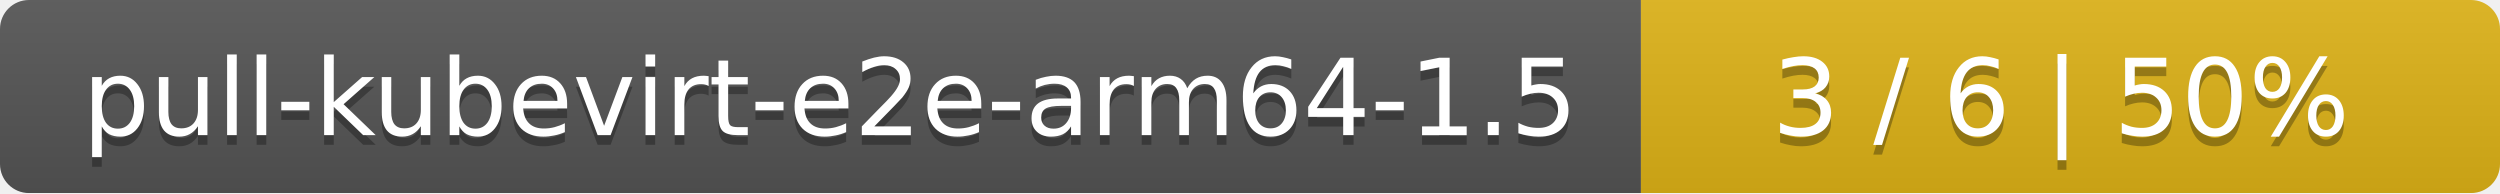
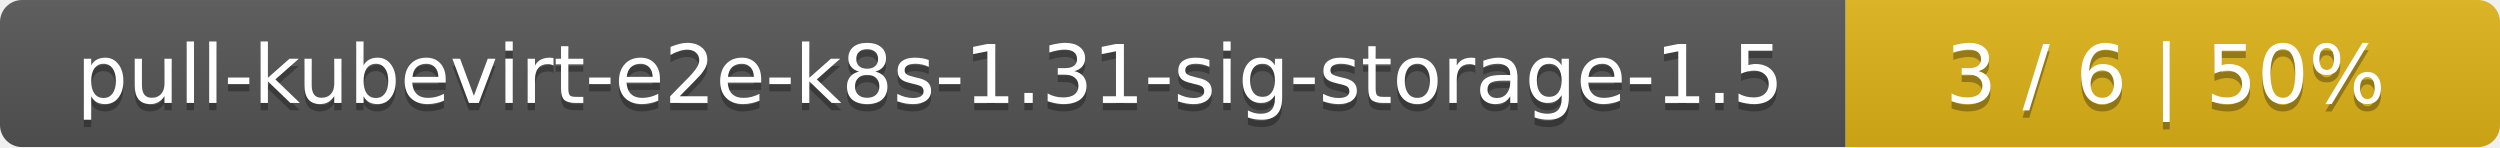
- <svg xmlns="http://www.w3.org/2000/svg" width="259" height="20">
+ <svg xmlns="http://www.w3.org/2000/svg" width="340" height="20">
  <linearGradient id="smooth" x2="0" y2="100%">
    <stop offset="0" stop-color="#bbb" stop-opacity=".1" />
    <stop offset="1" stop-opacity=".1" />
  </linearGradient>
  <mask id="round">
-     <rect width="259" height="20" rx="3" fill="#fff" />
+     <rect width="340" height="20" rx="3" fill="#fff" />
  </mask>
  <g mask="url(#round)">
-     <rect width="170" height="20" fill="#555" />
-     <rect x="170" width="89" height="20" fill="#dfb317" />
-     <rect width="259" height="20" fill="url(#smooth)" />
+     <rect width="251" height="20" fill="#555" />
+     <rect x="251" width="89" height="20" fill="#dfb317" />
+     <rect width="340" height="20" fill="url(#smooth)" />
  </g>
  <g fill="#fff" text-anchor="middle" font-family="DejaVu Sans,Verdana,Geneva,sans-serif" font-size="11">
-     <text x="86" y="15" fill="#010101" fill-opacity=".3">pull-kubevirt-e2e-arm64-1.5</text>
-     <text x="86" y="14">pull-kubevirt-e2e-arm64-1.5</text>
-     <text x="213.5" y="15" fill="#010101" fill-opacity=".3">3 / 6    |    50%</text>
-     <text x="213.5" y="14">3 / 6    |    50%</text>
+     <text x="126.5" y="15" fill="#010101" fill-opacity=".3">pull-kubevirt-e2e-k8s-1.31-sig-storage-1.5</text>
+     <text x="126.5" y="14">pull-kubevirt-e2e-k8s-1.31-sig-storage-1.5</text>
+     <text x="294.5" y="15" fill="#010101" fill-opacity=".3">3 / 6    |    50%</text>
+     <text x="294.5" y="14">3 / 6    |    50%</text>
  </g>
</svg>
